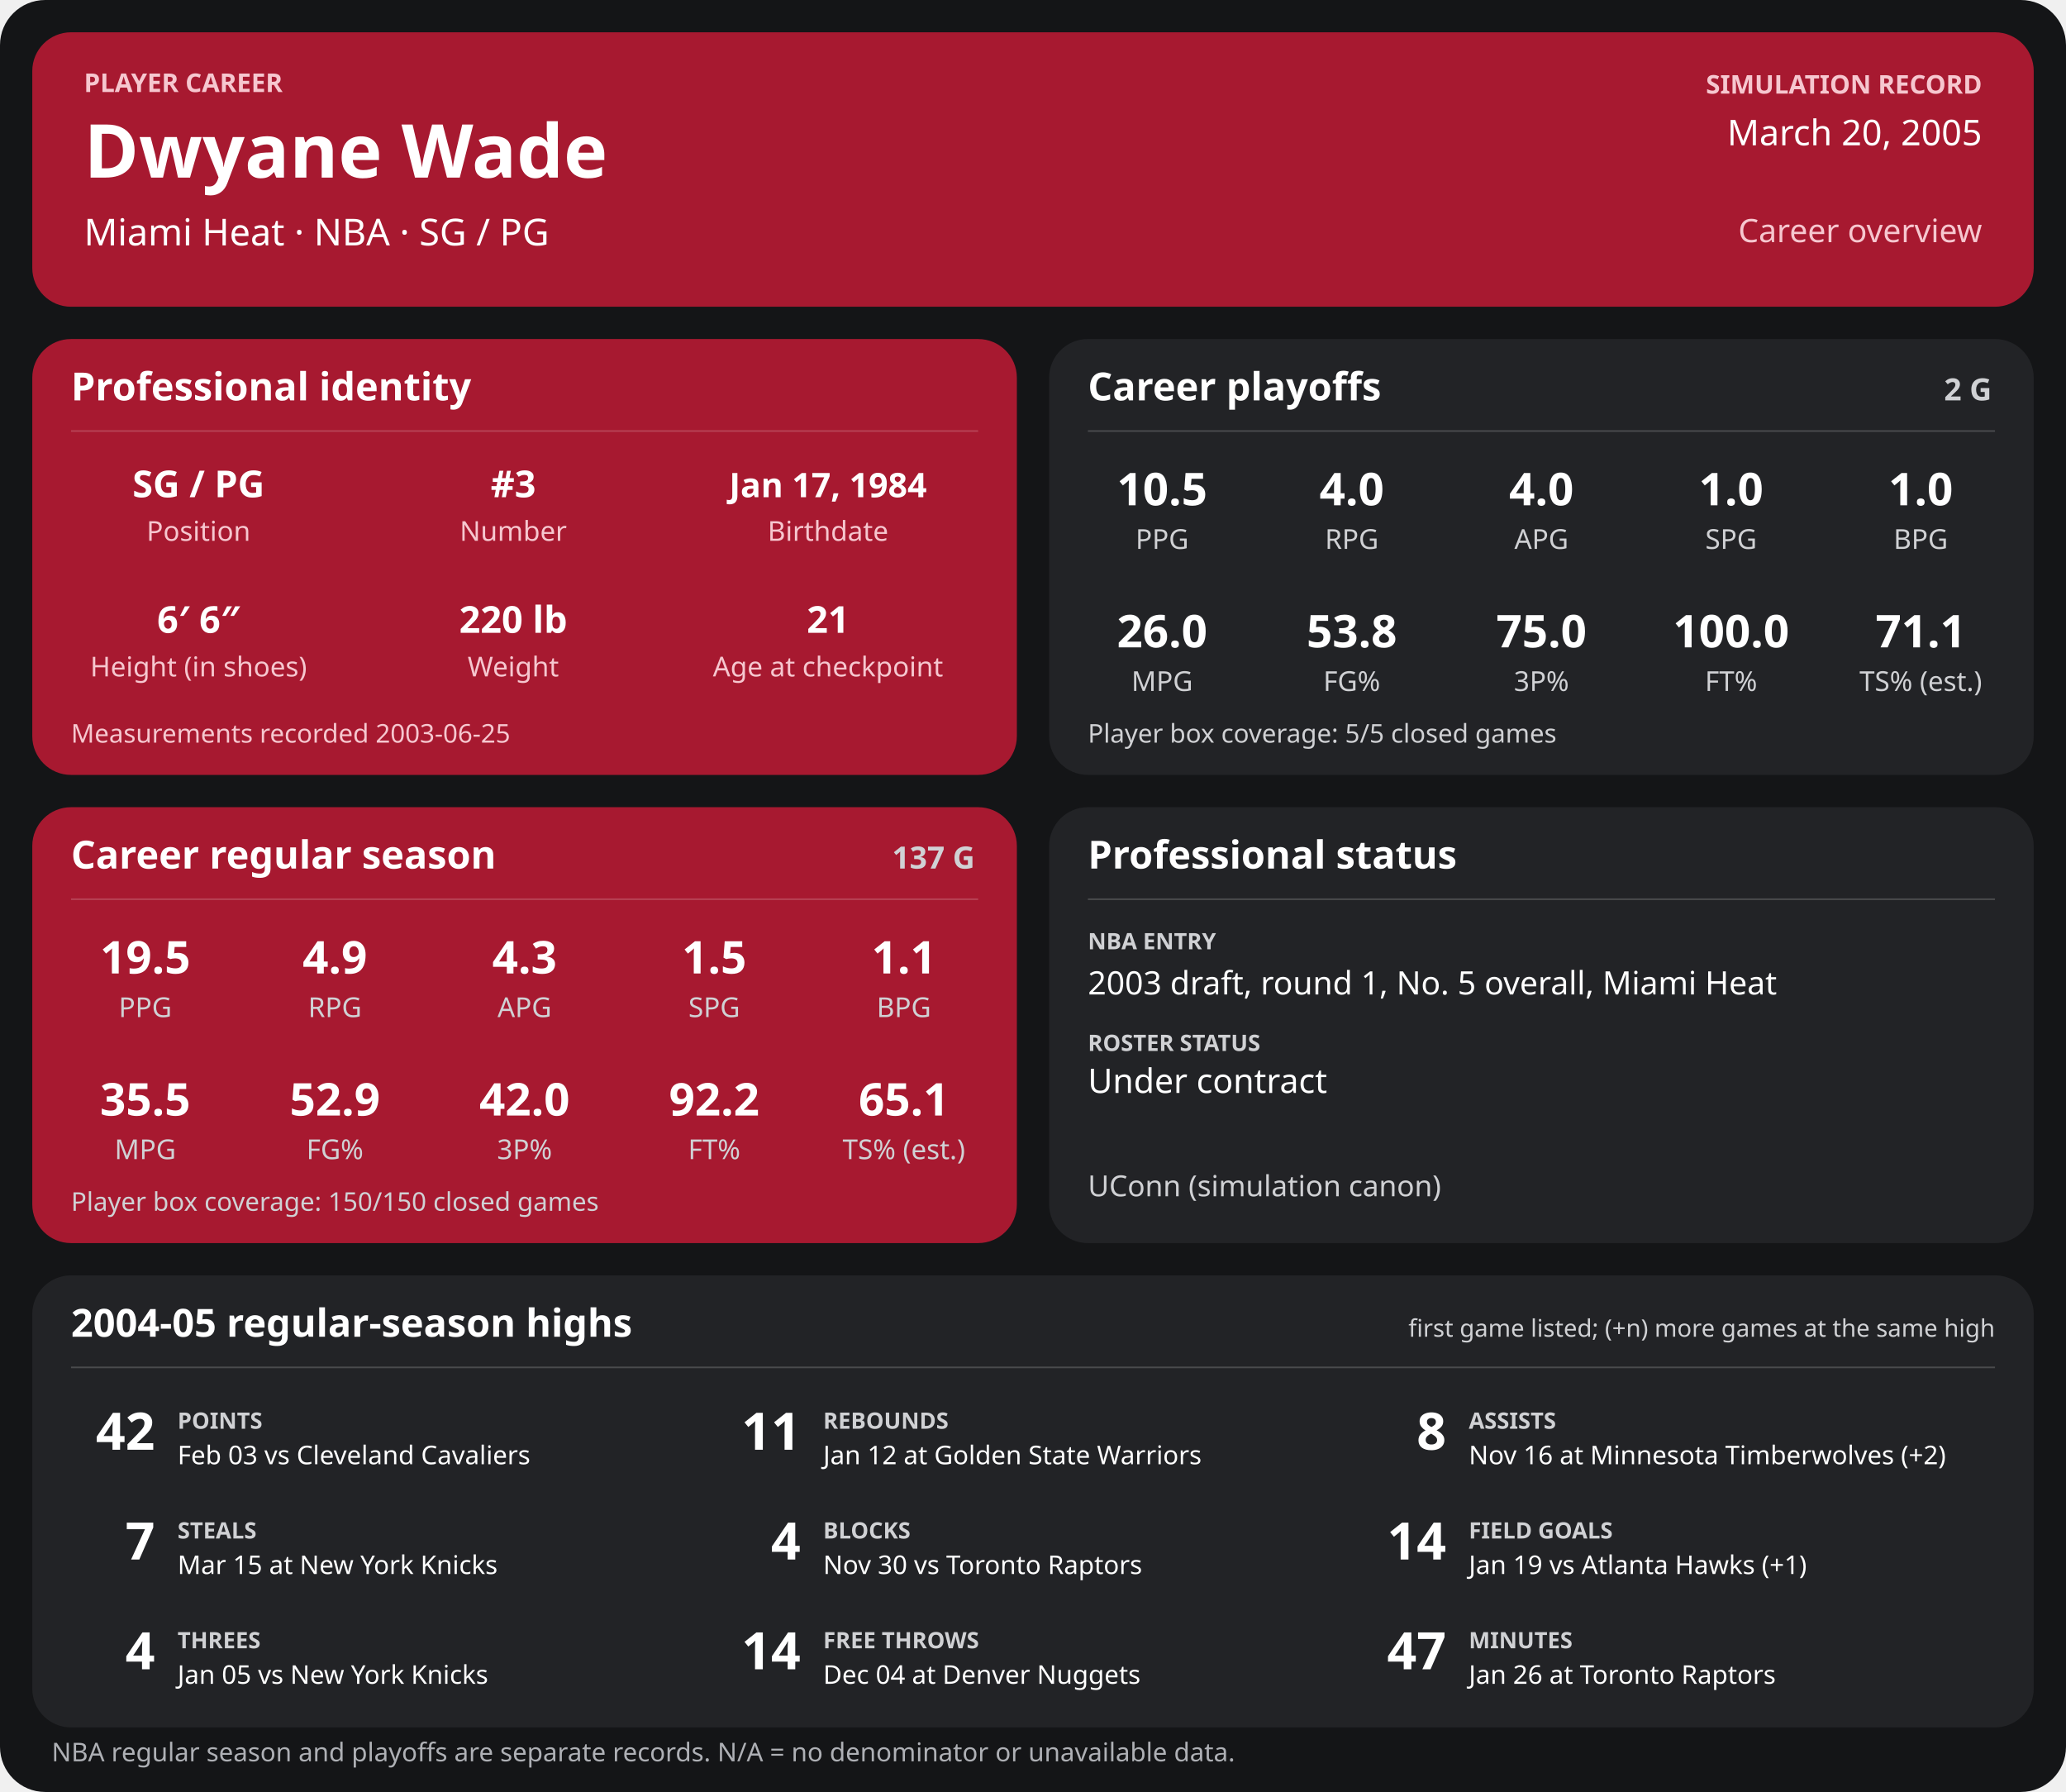
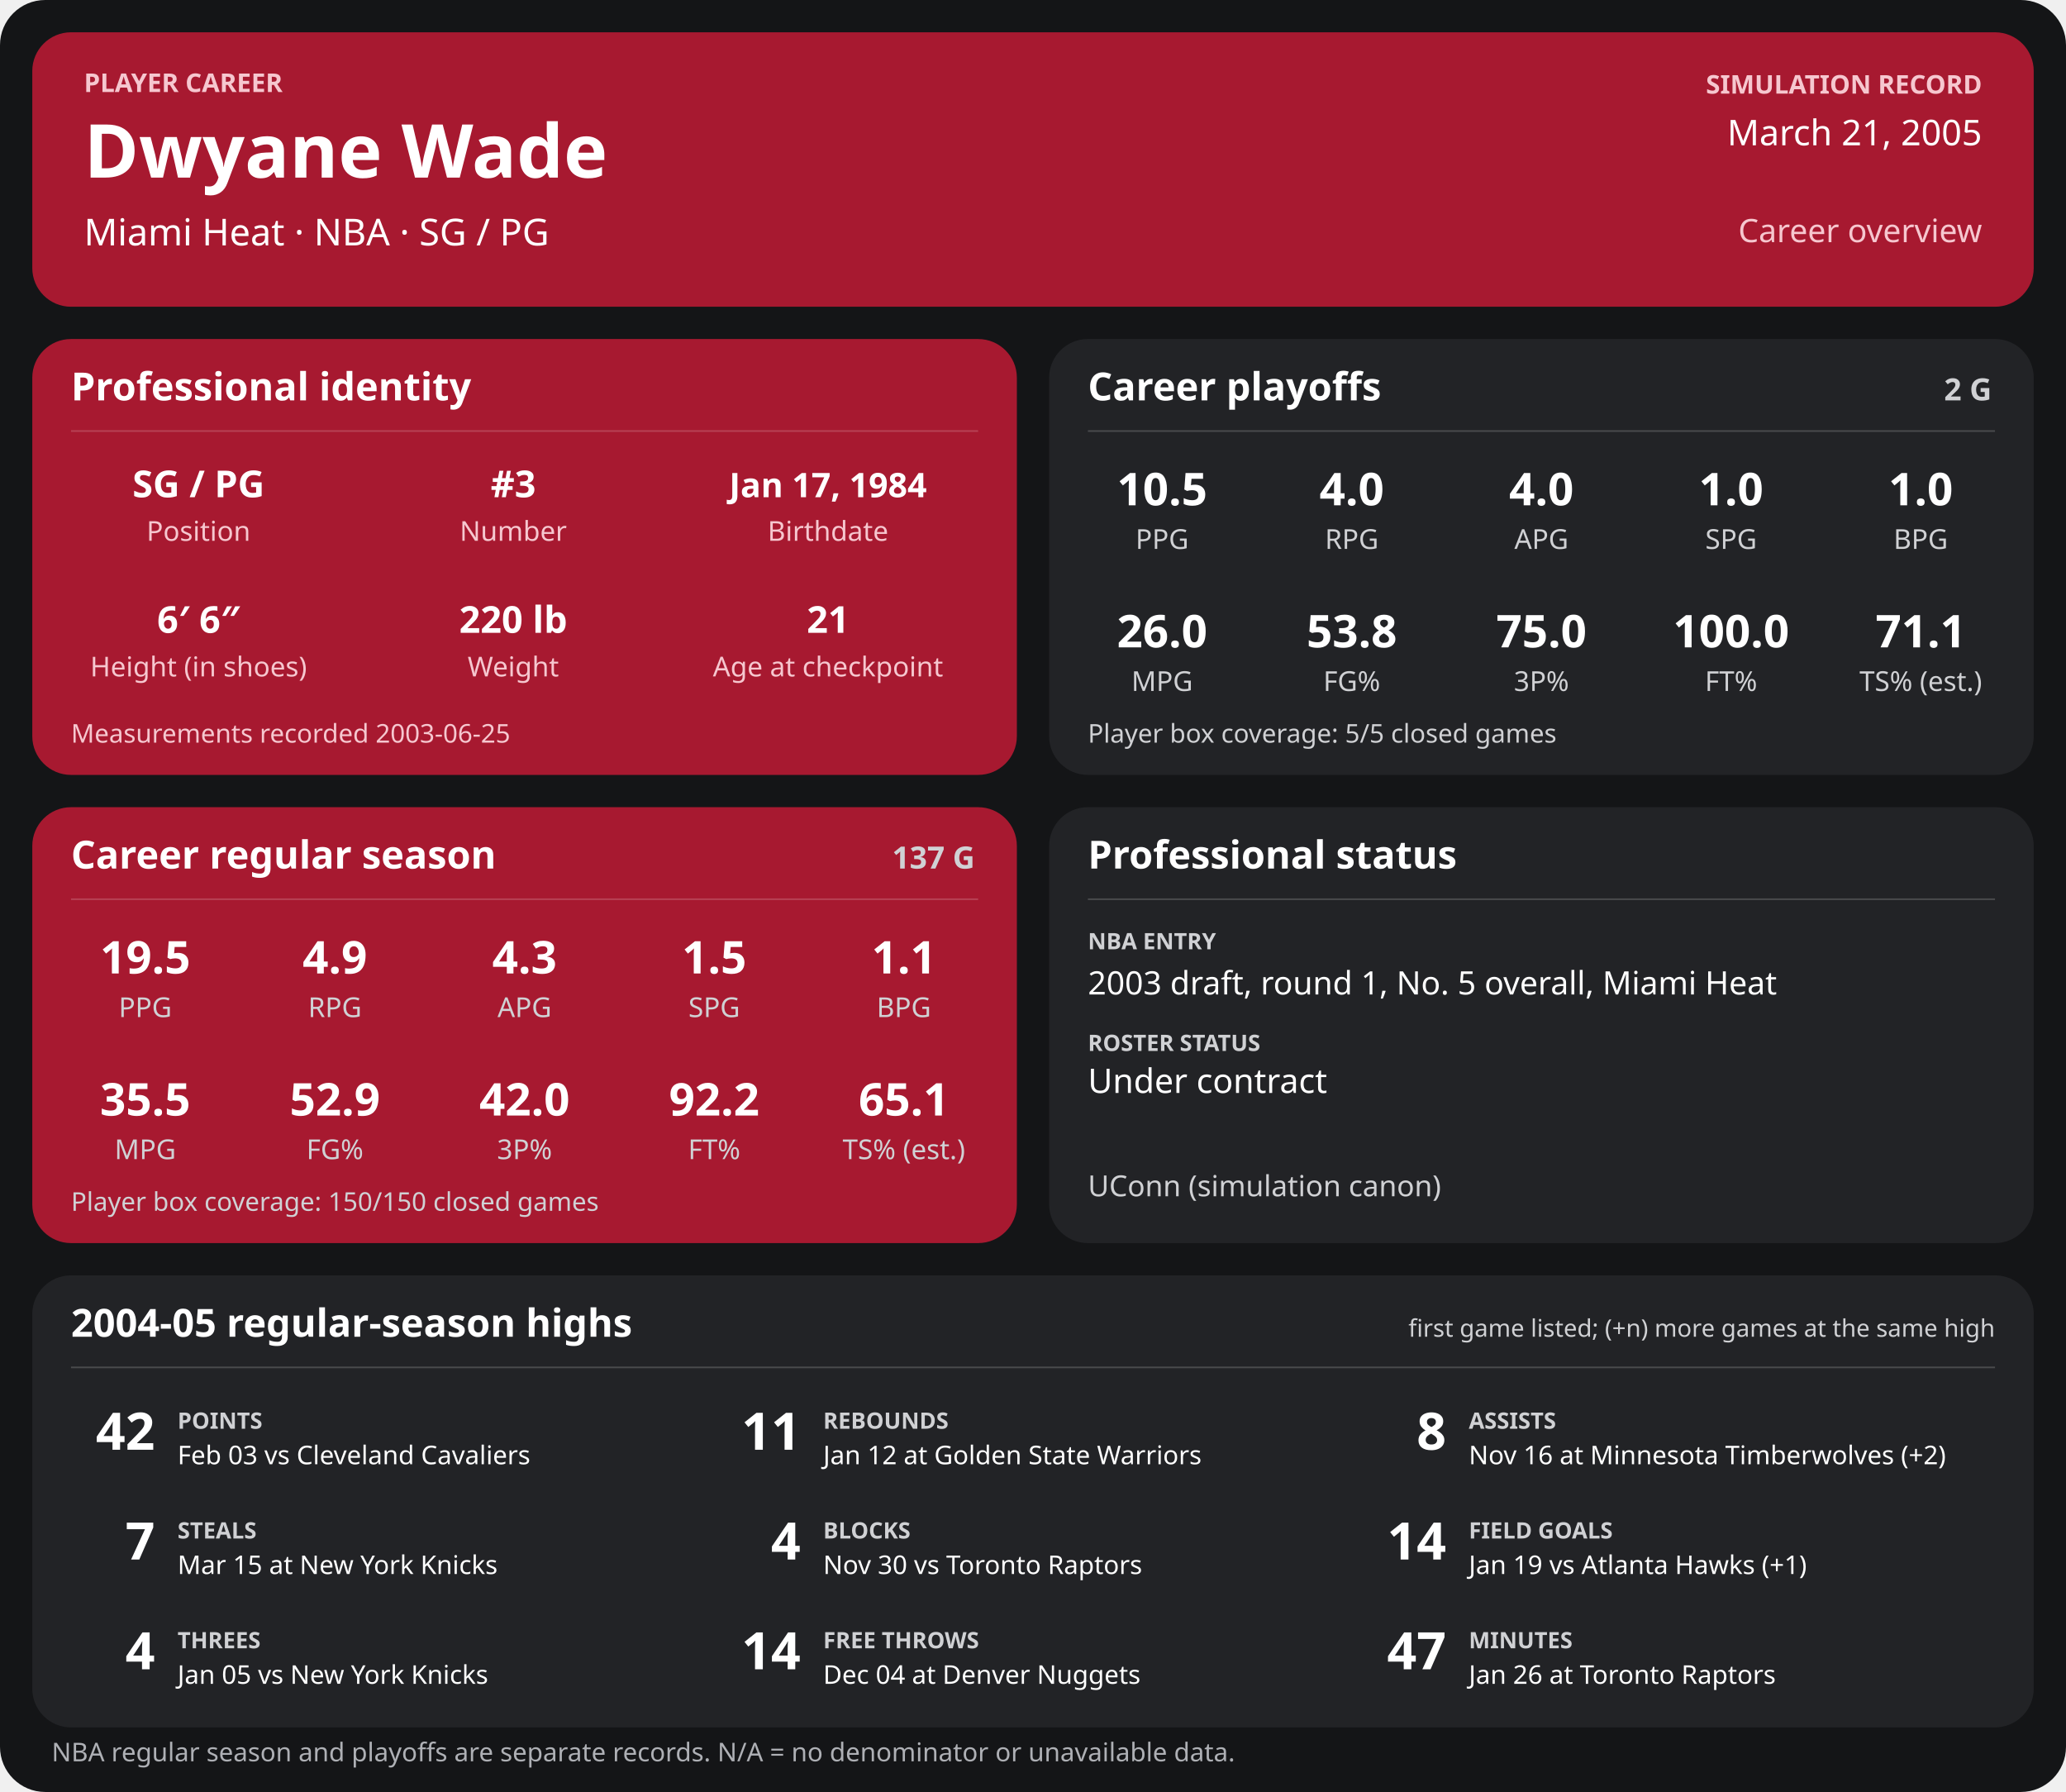
<svg xmlns="http://www.w3.org/2000/svg" width="1280" height="1110" viewBox="0 0 1280 1110" role="img" aria-labelledby="title desc">
  <rect width="1280" height="1110" rx="28" fill="#141517" />
  <g>
    <rect x="20" y="20" width="1240" height="170" rx="24" fill="#a71930" />
    <text x="52" y="57" font-family="sans-serif" fill="#f6c7cf" font-size="16" font-weight="700" text-anchor="start">PLAYER CAREER</text>
    <text x="52" y="110" font-family="sans-serif" fill="#ffffff" font-size="46" font-weight="700" text-anchor="start">Dwyane Wade</text>
    <text x="52" y="152" font-family="sans-serif" fill="#ffffff" font-size="23" font-weight="400" text-anchor="start">Miami Heat  ·  NBA  ·  SG / PG</text>
    <text x="1228" y="58" font-family="sans-serif" fill="#f6c7cf" font-size="16" font-weight="700" text-anchor="end">SIMULATION RECORD</text>
-     <text x="1228" y="90" font-family="sans-serif" fill="#ffffff" font-size="22" font-weight="500" text-anchor="end">March 20, 2005</text>
+     <text x="1228" y="90" font-family="sans-serif" fill="#ffffff" font-size="22" font-weight="500" text-anchor="end">March 21, 2005</text>
    <text x="1228" y="150" font-family="sans-serif" fill="#f6c7cf" font-size="20" font-weight="500" text-anchor="end">Career overview</text>
    <rect x="20" y="210" width="610" height="270" rx="24" fill="#a71930" />
    <text x="44" y="248" font-family="sans-serif" fill="#ffffff" font-size="24" font-weight="700" text-anchor="start">Professional identity</text>
    <line x1="44" y1="267" x2="606" y2="267" stroke="#ffffff" stroke-opacity="0.18" />
    <text x="123" y="308" font-family="sans-serif" fill="#ffffff" font-size="23" font-weight="600" text-anchor="middle">SG / PG</text>
    <text x="123" y="335" font-family="sans-serif" fill="#f6c7cf" font-size="17" font-weight="400" text-anchor="middle">Position</text>
    <text x="318" y="308" font-family="sans-serif" fill="#ffffff" font-size="23" font-weight="600" text-anchor="middle">#3</text>
    <text x="318" y="335" font-family="sans-serif" fill="#f6c7cf" font-size="17" font-weight="400" text-anchor="middle">Number</text>
    <text x="513" y="308" font-family="sans-serif" fill="#ffffff" font-size="21" font-weight="600" text-anchor="middle">Jan 17, 1984</text>
    <text x="513" y="335" font-family="sans-serif" fill="#f6c7cf" font-size="17" font-weight="400" text-anchor="middle">Birthdate</text>
    <text x="123" y="392" font-family="sans-serif" fill="#ffffff" font-size="23" font-weight="600" text-anchor="middle">6′ 6″</text>
    <text x="123" y="419" font-family="sans-serif" fill="#f6c7cf" font-size="17" font-weight="400" text-anchor="middle">Height (in shoes)</text>
    <text x="318" y="392" font-family="sans-serif" fill="#ffffff" font-size="23" font-weight="600" text-anchor="middle">220 lb</text>
    <text x="318" y="419" font-family="sans-serif" fill="#f6c7cf" font-size="17" font-weight="400" text-anchor="middle">Weight</text>
    <text x="513" y="392" font-family="sans-serif" fill="#ffffff" font-size="23" font-weight="600" text-anchor="middle">21</text>
    <text x="513" y="419" font-family="sans-serif" fill="#f6c7cf" font-size="17" font-weight="400" text-anchor="middle">Age at checkpoint</text>
    <text x="44" y="460" font-family="sans-serif" fill="#f6c7cf" font-size="16" font-weight="400" text-anchor="start">Measurements recorded 2003-06-25</text>
    <rect x="650" y="210" width="610" height="270" rx="24" fill="#222326" />
    <text x="674" y="248" font-family="sans-serif" fill="#ffffff" font-size="24" font-weight="700" text-anchor="start">Career playoffs</text>
    <text x="1234" y="248" font-family="sans-serif" fill="#d0d1d4" font-size="19" font-weight="700" text-anchor="end">2 G</text>
    <line x1="674" y1="267" x2="1236" y2="267" stroke="#ffffff" stroke-opacity="0.18" />
    <text x="720.0" y="313" font-family="sans-serif" fill="#ffffff" font-size="28" font-weight="600" text-anchor="middle">10.5</text>
    <text x="720.0" y="340" font-family="sans-serif" fill="#d0d1d4" font-size="17" font-weight="400" text-anchor="middle">PPG</text>
    <text x="837.5" y="313" font-family="sans-serif" fill="#ffffff" font-size="28" font-weight="600" text-anchor="middle">4.0</text>
    <text x="837.5" y="340" font-family="sans-serif" fill="#d0d1d4" font-size="17" font-weight="400" text-anchor="middle">RPG</text>
    <text x="955.0" y="313" font-family="sans-serif" fill="#ffffff" font-size="28" font-weight="600" text-anchor="middle">4.0</text>
    <text x="955.0" y="340" font-family="sans-serif" fill="#d0d1d4" font-size="17" font-weight="400" text-anchor="middle">APG</text>
    <text x="1072.5" y="313" font-family="sans-serif" fill="#ffffff" font-size="28" font-weight="600" text-anchor="middle">1.0</text>
    <text x="1072.5" y="340" font-family="sans-serif" fill="#d0d1d4" font-size="17" font-weight="400" text-anchor="middle">SPG</text>
    <text x="1190.0" y="313" font-family="sans-serif" fill="#ffffff" font-size="28" font-weight="600" text-anchor="middle">1.0</text>
    <text x="1190.0" y="340" font-family="sans-serif" fill="#d0d1d4" font-size="17" font-weight="400" text-anchor="middle">BPG</text>
    <text x="720.0" y="401" font-family="sans-serif" fill="#ffffff" font-size="28" font-weight="600" text-anchor="middle">26.0</text>
    <text x="720.0" y="428" font-family="sans-serif" fill="#d0d1d4" font-size="17" font-weight="400" text-anchor="middle">MPG</text>
    <text x="837.5" y="401" font-family="sans-serif" fill="#ffffff" font-size="28" font-weight="600" text-anchor="middle">53.8</text>
    <text x="837.5" y="428" font-family="sans-serif" fill="#d0d1d4" font-size="17" font-weight="400" text-anchor="middle">FG%</text>
    <text x="955.0" y="401" font-family="sans-serif" fill="#ffffff" font-size="28" font-weight="600" text-anchor="middle">75.0</text>
    <text x="955.0" y="428" font-family="sans-serif" fill="#d0d1d4" font-size="17" font-weight="400" text-anchor="middle">3P%</text>
    <text x="1072.5" y="401" font-family="sans-serif" fill="#ffffff" font-size="28" font-weight="600" text-anchor="middle">100.0</text>
    <text x="1072.5" y="428" font-family="sans-serif" fill="#d0d1d4" font-size="17" font-weight="400" text-anchor="middle">FT%</text>
    <text x="1190.0" y="401" font-family="sans-serif" fill="#ffffff" font-size="28" font-weight="600" text-anchor="middle">71.1</text>
    <text x="1190.0" y="428" font-family="sans-serif" fill="#d0d1d4" font-size="17" font-weight="400" text-anchor="middle">TS% (est.)</text>
    <text x="674" y="460" font-family="sans-serif" fill="#d0d1d4" font-size="16" font-weight="400" text-anchor="start">Player box coverage: 5/5 closed games</text>
    <rect x="20" y="500" width="610" height="270" rx="24" fill="#a71930" />
    <text x="44" y="538" font-family="sans-serif" fill="#ffffff" font-size="24" font-weight="700" text-anchor="start">Career regular season</text>
    <text x="604" y="538" font-family="sans-serif" fill="#d0d1d4" font-size="19" font-weight="700" text-anchor="end">137 G</text>
    <line x1="44" y1="557" x2="606" y2="557" stroke="#ffffff" stroke-opacity="0.18" />
    <text x="90.0" y="603" font-family="sans-serif" fill="#ffffff" font-size="28" font-weight="600" text-anchor="middle">19.5</text>
    <text x="90.0" y="630" font-family="sans-serif" fill="#d0d1d4" font-size="17" font-weight="400" text-anchor="middle">PPG</text>
    <text x="207.5" y="603" font-family="sans-serif" fill="#ffffff" font-size="28" font-weight="600" text-anchor="middle">4.9</text>
    <text x="207.5" y="630" font-family="sans-serif" fill="#d0d1d4" font-size="17" font-weight="400" text-anchor="middle">RPG</text>
    <text x="325.0" y="603" font-family="sans-serif" fill="#ffffff" font-size="28" font-weight="600" text-anchor="middle">4.3</text>
    <text x="325.0" y="630" font-family="sans-serif" fill="#d0d1d4" font-size="17" font-weight="400" text-anchor="middle">APG</text>
    <text x="442.5" y="603" font-family="sans-serif" fill="#ffffff" font-size="28" font-weight="600" text-anchor="middle">1.5</text>
    <text x="442.5" y="630" font-family="sans-serif" fill="#d0d1d4" font-size="17" font-weight="400" text-anchor="middle">SPG</text>
    <text x="560.0" y="603" font-family="sans-serif" fill="#ffffff" font-size="28" font-weight="600" text-anchor="middle">1.1</text>
    <text x="560.0" y="630" font-family="sans-serif" fill="#d0d1d4" font-size="17" font-weight="400" text-anchor="middle">BPG</text>
    <text x="90.0" y="691" font-family="sans-serif" fill="#ffffff" font-size="28" font-weight="600" text-anchor="middle">35.5</text>
    <text x="90.0" y="718" font-family="sans-serif" fill="#d0d1d4" font-size="17" font-weight="400" text-anchor="middle">MPG</text>
    <text x="207.5" y="691" font-family="sans-serif" fill="#ffffff" font-size="28" font-weight="600" text-anchor="middle">52.9</text>
    <text x="207.5" y="718" font-family="sans-serif" fill="#d0d1d4" font-size="17" font-weight="400" text-anchor="middle">FG%</text>
    <text x="325.0" y="691" font-family="sans-serif" fill="#ffffff" font-size="28" font-weight="600" text-anchor="middle">42.0</text>
    <text x="325.0" y="718" font-family="sans-serif" fill="#d0d1d4" font-size="17" font-weight="400" text-anchor="middle">3P%</text>
    <text x="442.5" y="691" font-family="sans-serif" fill="#ffffff" font-size="28" font-weight="600" text-anchor="middle">92.2</text>
    <text x="442.5" y="718" font-family="sans-serif" fill="#d0d1d4" font-size="17" font-weight="400" text-anchor="middle">FT%</text>
    <text x="560.0" y="691" font-family="sans-serif" fill="#ffffff" font-size="28" font-weight="600" text-anchor="middle">65.1</text>
    <text x="560.0" y="718" font-family="sans-serif" fill="#d0d1d4" font-size="17" font-weight="400" text-anchor="middle">TS% (est.)</text>
    <text x="44" y="750" font-family="sans-serif" fill="#d0d1d4" font-size="16" font-weight="400" text-anchor="start">Player box coverage: 150/150 closed games</text>
    <rect x="650" y="500" width="610" height="270" rx="24" fill="#222326" />
    <text x="674" y="538" font-family="sans-serif" fill="#ffffff" font-size="24" font-weight="700" text-anchor="start">Professional status</text>
    <line x1="674" y1="557" x2="1236" y2="557" stroke="#ffffff" stroke-opacity="0.18" />
    <text x="674" y="588" font-family="sans-serif" fill="#d0d1d4" font-size="14" font-weight="700" text-anchor="start">NBA ENTRY</text>
    <text x="674" y="616" font-family="sans-serif" fill="#ffffff" font-size="20" font-weight="500" text-anchor="start">2003 draft, round 1, No. 5 overall, Miami Heat</text>
    <text x="674" y="651" font-family="sans-serif" fill="#d0d1d4" font-size="14" font-weight="700" text-anchor="start">ROSTER STATUS</text>
    <text x="674" y="677" font-family="sans-serif" fill="#ffffff" font-size="21" font-weight="500" text-anchor="start">Under contract</text>
    <text x="674" y="741" font-family="sans-serif" fill="#d0d1d4" font-size="18" font-weight="400" text-anchor="start">UConn (simulation canon)</text>
    <rect x="20" y="790" width="1240" height="280" rx="24" fill="#222326" />
    <text x="44" y="828" font-family="sans-serif" fill="#ffffff" font-size="24" font-weight="700" text-anchor="start">2004-05 regular-season highs</text>
    <text x="1236" y="828" font-family="sans-serif" fill="#d0d1d4" font-size="15" font-weight="400" text-anchor="end">first game listed; (+n) more games at the same high</text>
    <line x1="44" y1="847" x2="1236" y2="847" stroke="#ffffff" stroke-opacity="0.18" />
    <text x="96" y="898" font-family="sans-serif" fill="#ffffff" font-size="32" font-weight="700" text-anchor="end">42</text>
    <text x="110" y="885" font-family="sans-serif" fill="#d0d1d4" font-size="14" font-weight="700" text-anchor="start">POINTS</text>
    <text x="110" y="907" font-family="sans-serif" fill="#ffffff" font-size="16" font-weight="400" text-anchor="start">Feb 03 vs Cleveland Cavaliers</text>
    <text x="496" y="898" font-family="sans-serif" fill="#ffffff" font-size="32" font-weight="700" text-anchor="end">11</text>
    <text x="510" y="885" font-family="sans-serif" fill="#d0d1d4" font-size="14" font-weight="700" text-anchor="start">REBOUNDS</text>
    <text x="510" y="907" font-family="sans-serif" fill="#ffffff" font-size="16" font-weight="400" text-anchor="start">Jan 12 at Golden State Warriors</text>
    <text x="896" y="898" font-family="sans-serif" fill="#ffffff" font-size="32" font-weight="700" text-anchor="end">8</text>
    <text x="910" y="885" font-family="sans-serif" fill="#d0d1d4" font-size="14" font-weight="700" text-anchor="start">ASSISTS</text>
    <text x="910" y="907" font-family="sans-serif" fill="#ffffff" font-size="16" font-weight="400" text-anchor="start">Nov 16 at Minnesota Timberwolves (+2)</text>
    <text x="96" y="966" font-family="sans-serif" fill="#ffffff" font-size="32" font-weight="700" text-anchor="end">7</text>
    <text x="110" y="953" font-family="sans-serif" fill="#d0d1d4" font-size="14" font-weight="700" text-anchor="start">STEALS</text>
    <text x="110" y="975" font-family="sans-serif" fill="#ffffff" font-size="16" font-weight="400" text-anchor="start">Mar 15 at New York Knicks</text>
    <text x="496" y="966" font-family="sans-serif" fill="#ffffff" font-size="32" font-weight="700" text-anchor="end">4</text>
    <text x="510" y="953" font-family="sans-serif" fill="#d0d1d4" font-size="14" font-weight="700" text-anchor="start">BLOCKS</text>
    <text x="510" y="975" font-family="sans-serif" fill="#ffffff" font-size="16" font-weight="400" text-anchor="start">Nov 30 vs Toronto Raptors</text>
    <text x="896" y="966" font-family="sans-serif" fill="#ffffff" font-size="32" font-weight="700" text-anchor="end">14</text>
    <text x="910" y="953" font-family="sans-serif" fill="#d0d1d4" font-size="14" font-weight="700" text-anchor="start">FIELD GOALS</text>
    <text x="910" y="975" font-family="sans-serif" fill="#ffffff" font-size="16" font-weight="400" text-anchor="start">Jan 19 vs Atlanta Hawks (+1)</text>
    <text x="96" y="1034" font-family="sans-serif" fill="#ffffff" font-size="32" font-weight="700" text-anchor="end">4</text>
    <text x="110" y="1021" font-family="sans-serif" fill="#d0d1d4" font-size="14" font-weight="700" text-anchor="start">THREES</text>
    <text x="110" y="1043" font-family="sans-serif" fill="#ffffff" font-size="16" font-weight="400" text-anchor="start">Jan 05 vs New York Knicks</text>
    <text x="496" y="1034" font-family="sans-serif" fill="#ffffff" font-size="32" font-weight="700" text-anchor="end">14</text>
    <text x="510" y="1021" font-family="sans-serif" fill="#d0d1d4" font-size="14" font-weight="700" text-anchor="start">FREE THROWS</text>
    <text x="510" y="1043" font-family="sans-serif" fill="#ffffff" font-size="16" font-weight="400" text-anchor="start">Dec 04 at Denver Nuggets</text>
    <text x="896" y="1034" font-family="sans-serif" fill="#ffffff" font-size="32" font-weight="700" text-anchor="end">47</text>
    <text x="910" y="1021" font-family="sans-serif" fill="#d0d1d4" font-size="14" font-weight="700" text-anchor="start">MINUTES</text>
    <text x="910" y="1043" font-family="sans-serif" fill="#ffffff" font-size="16" font-weight="400" text-anchor="start">Jan 26 at Toronto Raptors</text>
    <text x="32" y="1091" font-family="sans-serif" fill="#aeb0b5" font-size="16" font-weight="400" text-anchor="start">NBA regular season and playoffs are separate records. N/A = no denominator or unavailable data.</text>
  </g>
</svg>
